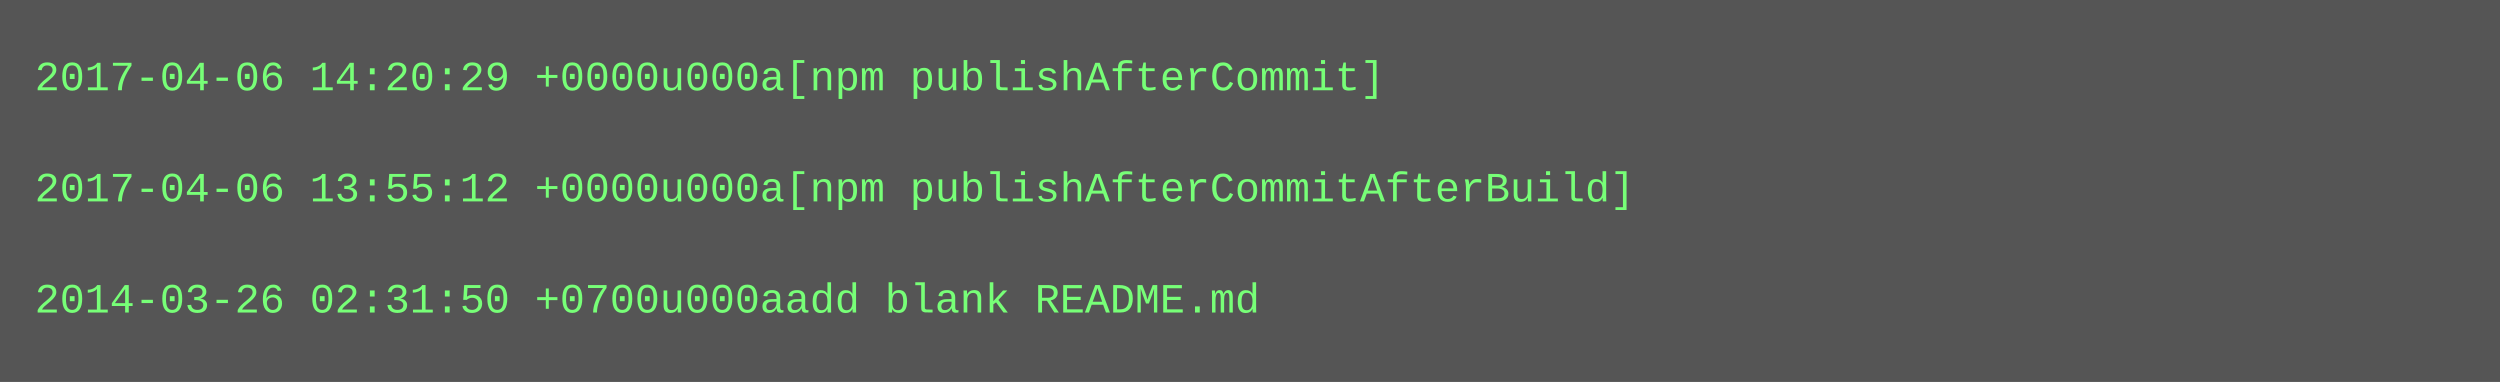
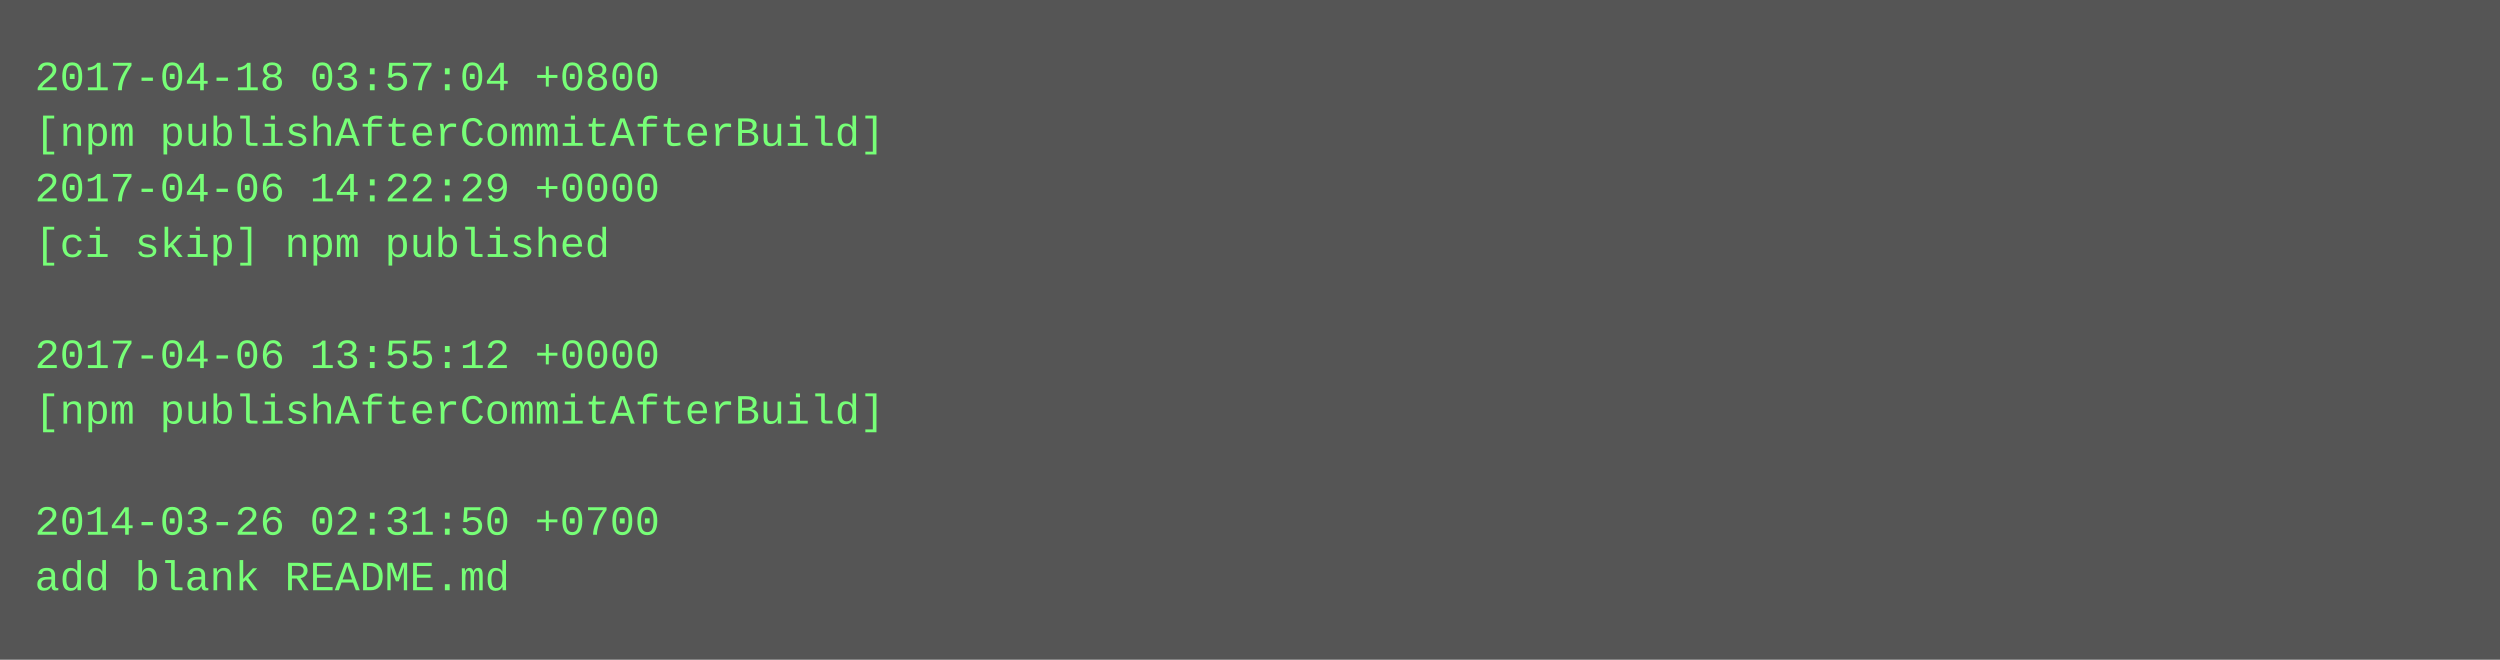
- <svg xmlns="http://www.w3.org/2000/svg" height="110" width="720">
-   <rect height="110" fill="#555" width="720" />
+ <svg xmlns="http://www.w3.org/2000/svg" height="190" width="720">
+   <rect height="190" fill="#555" width="720" />
  <text fill="#7f7" font-family="Courier New" font-size="12" xml:space="preserve">
-     <tspan x="10" y="26">2017-04-06 14:20:29 +0000u000a[npm publishAfterCommit]</tspan>
-     <tspan x="10" y="42" />
-     <tspan x="10" y="58">2017-04-06 13:55:12 +0000u000a[npm publishAfterCommitAfterBuild]</tspan>
-     <tspan x="10" y="74" />
-     <tspan x="10" y="90">2014-03-26 02:31:50 +0700u000aadd blank README.md</tspan>
+     <tspan x="10" y="26">2017-04-18 03:57:04 +0800</tspan>
+     <tspan x="10" y="42">[npm publishAfterCommitAfterBuild]</tspan>
+     <tspan x="10" y="58">2017-04-06 14:22:29 +0000</tspan>
+     <tspan x="10" y="74">[ci skip] npm published</tspan>
+     <tspan x="10" y="90" />
+     <tspan x="10" y="106">2017-04-06 13:55:12 +0000</tspan>
+     <tspan x="10" y="122">[npm publishAfterCommitAfterBuild]</tspan>
+     <tspan x="10" y="138" />
+     <tspan x="10" y="154">2014-03-26 02:31:50 +0700</tspan>
+     <tspan x="10" y="170">add blank README.md</tspan>
  </text>
</svg>
